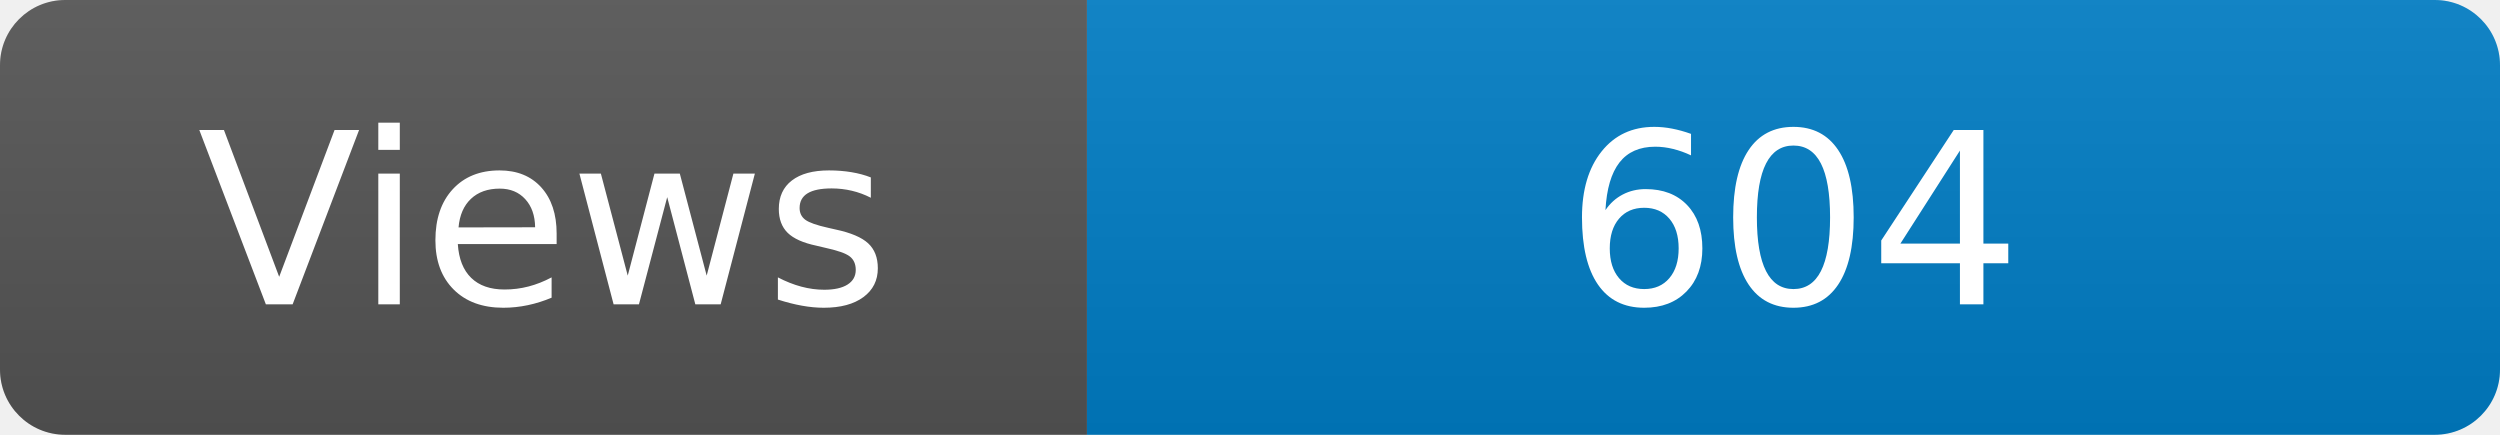
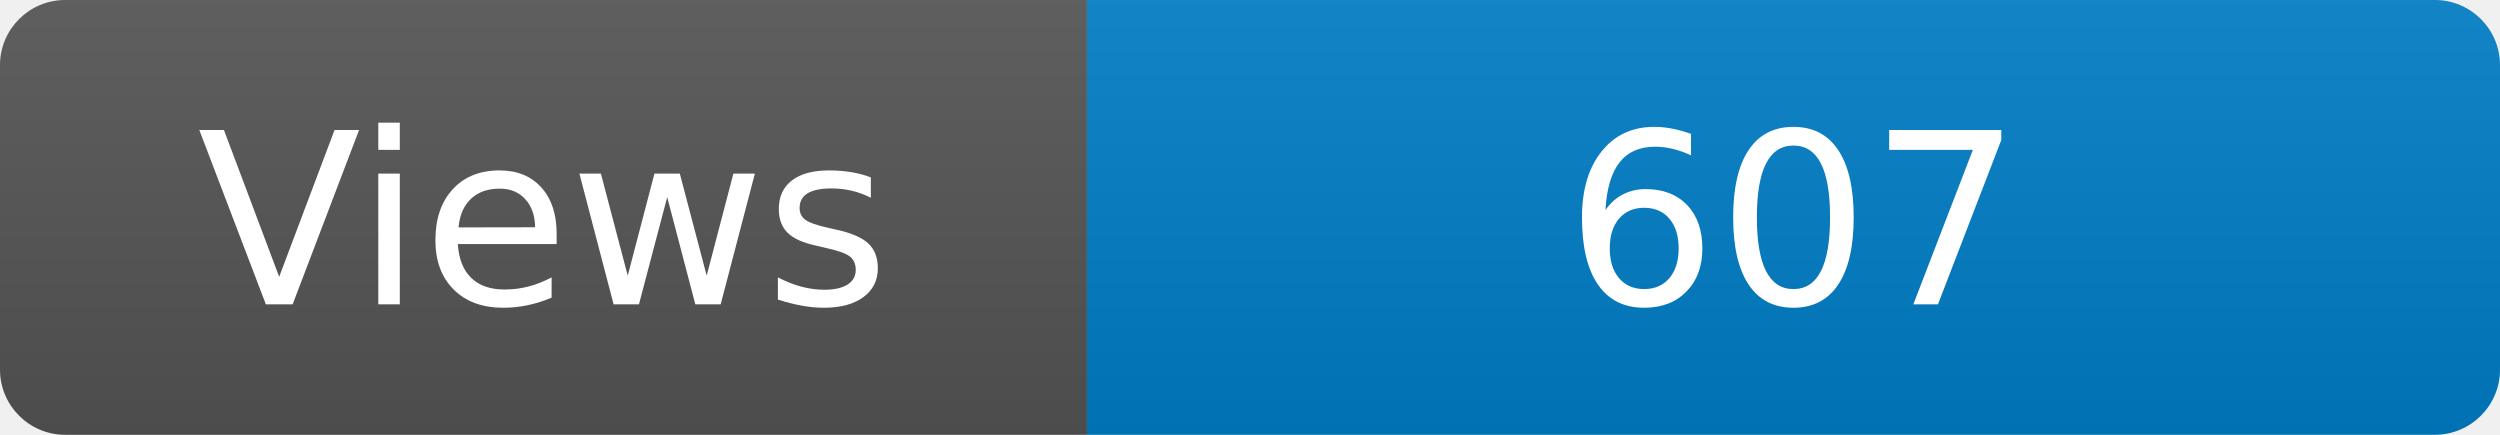
<svg xmlns="http://www.w3.org/2000/svg" width="115" height="20" role="img" aria-label="Maintained?: yes">
  <linearGradient id="s" x2="0" y2="100%">
    <stop offset="0" stop-color="#bbb" stop-opacity=".1" />
    <stop offset="1" stop-opacity=".1" />
  </linearGradient>
  <clipPath id="r">
    <rect width="115" height="20" rx="3" fill="#fff" />
  </clipPath>
  <g clip-path="url(#r)">
    <rect width="50" height="20" fill="#555" />
    <rect x="50" width="160" height="20" fill="#007ec6" />
    <rect width="115" height="20" fill="url(#s)" />
  </g>
  <g fill="#fff" text-anchor="middle" font-family="Verdana,Geneva,DejaVu Sans,sans-serif" font-size="110">
    <text x="250" y="140" transform="scale(.1)" fill="#fff">Views</text>
-     <text x="825" y="140" transform="scale(.1)" fill="#fff">604</text>
+     <text x="825" y="140" transform="scale(.1)" fill="#fff">607</text>
  </g>
</svg>
